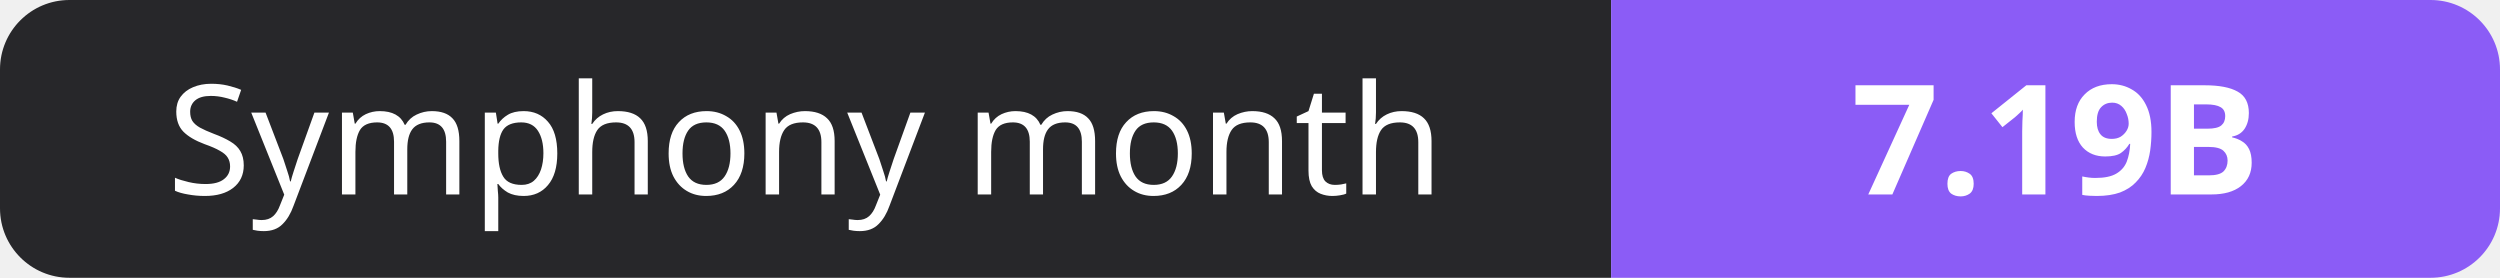
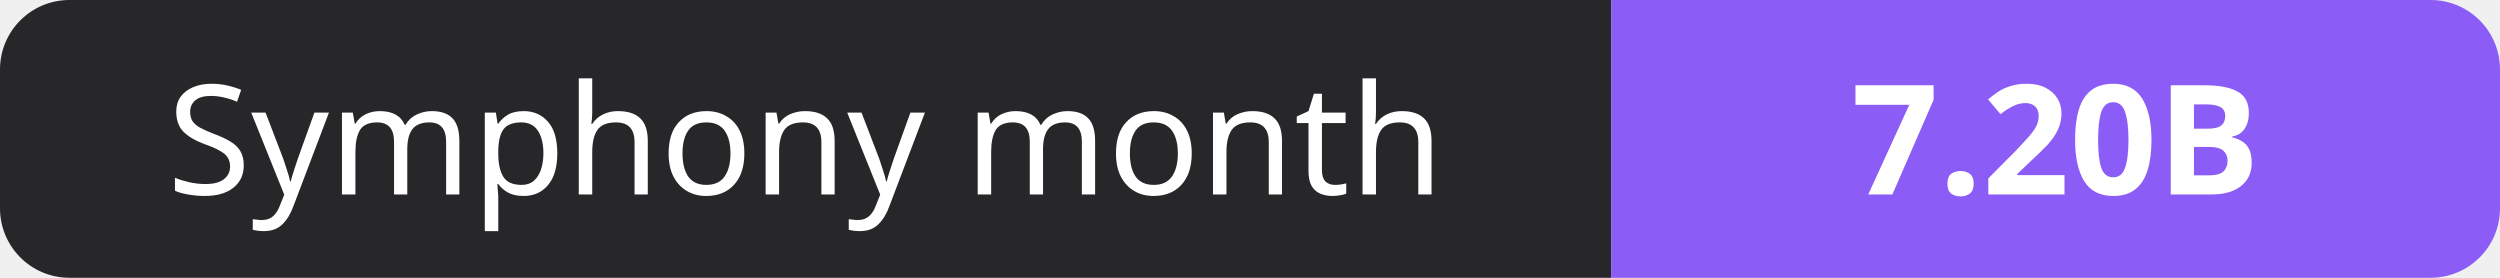
- <svg xmlns="http://www.w3.org/2000/svg" width="180" height="20" role="img" aria-label="Symphony month: 7.19B">
+ <svg xmlns="http://www.w3.org/2000/svg" width="180" height="20" role="img" aria-label="Symphony month: 7.20B">
  <clipPath id="r">
    <rect width="180" height="20" rx="5" fill="#fff" />
  </clipPath>
  <g clip-path="url(#r)">
    <rect width="116" height="20" fill="#27272a" />
    <rect x="116" width="64" height="20" fill="#8b5cf6" />
  </g>
  <g fill="#fff" text-anchor="middle" font-family="Verdana,Geneva,sans-serif" font-size="11">
    <text x="58.0" y="14">Symphony month</text>
-     <text x="148.0" y="14" font-weight="700">7.19B</text>
+     <text x="148.0" y="14" font-weight="700">7.20B</text>
  </g>
</svg>
